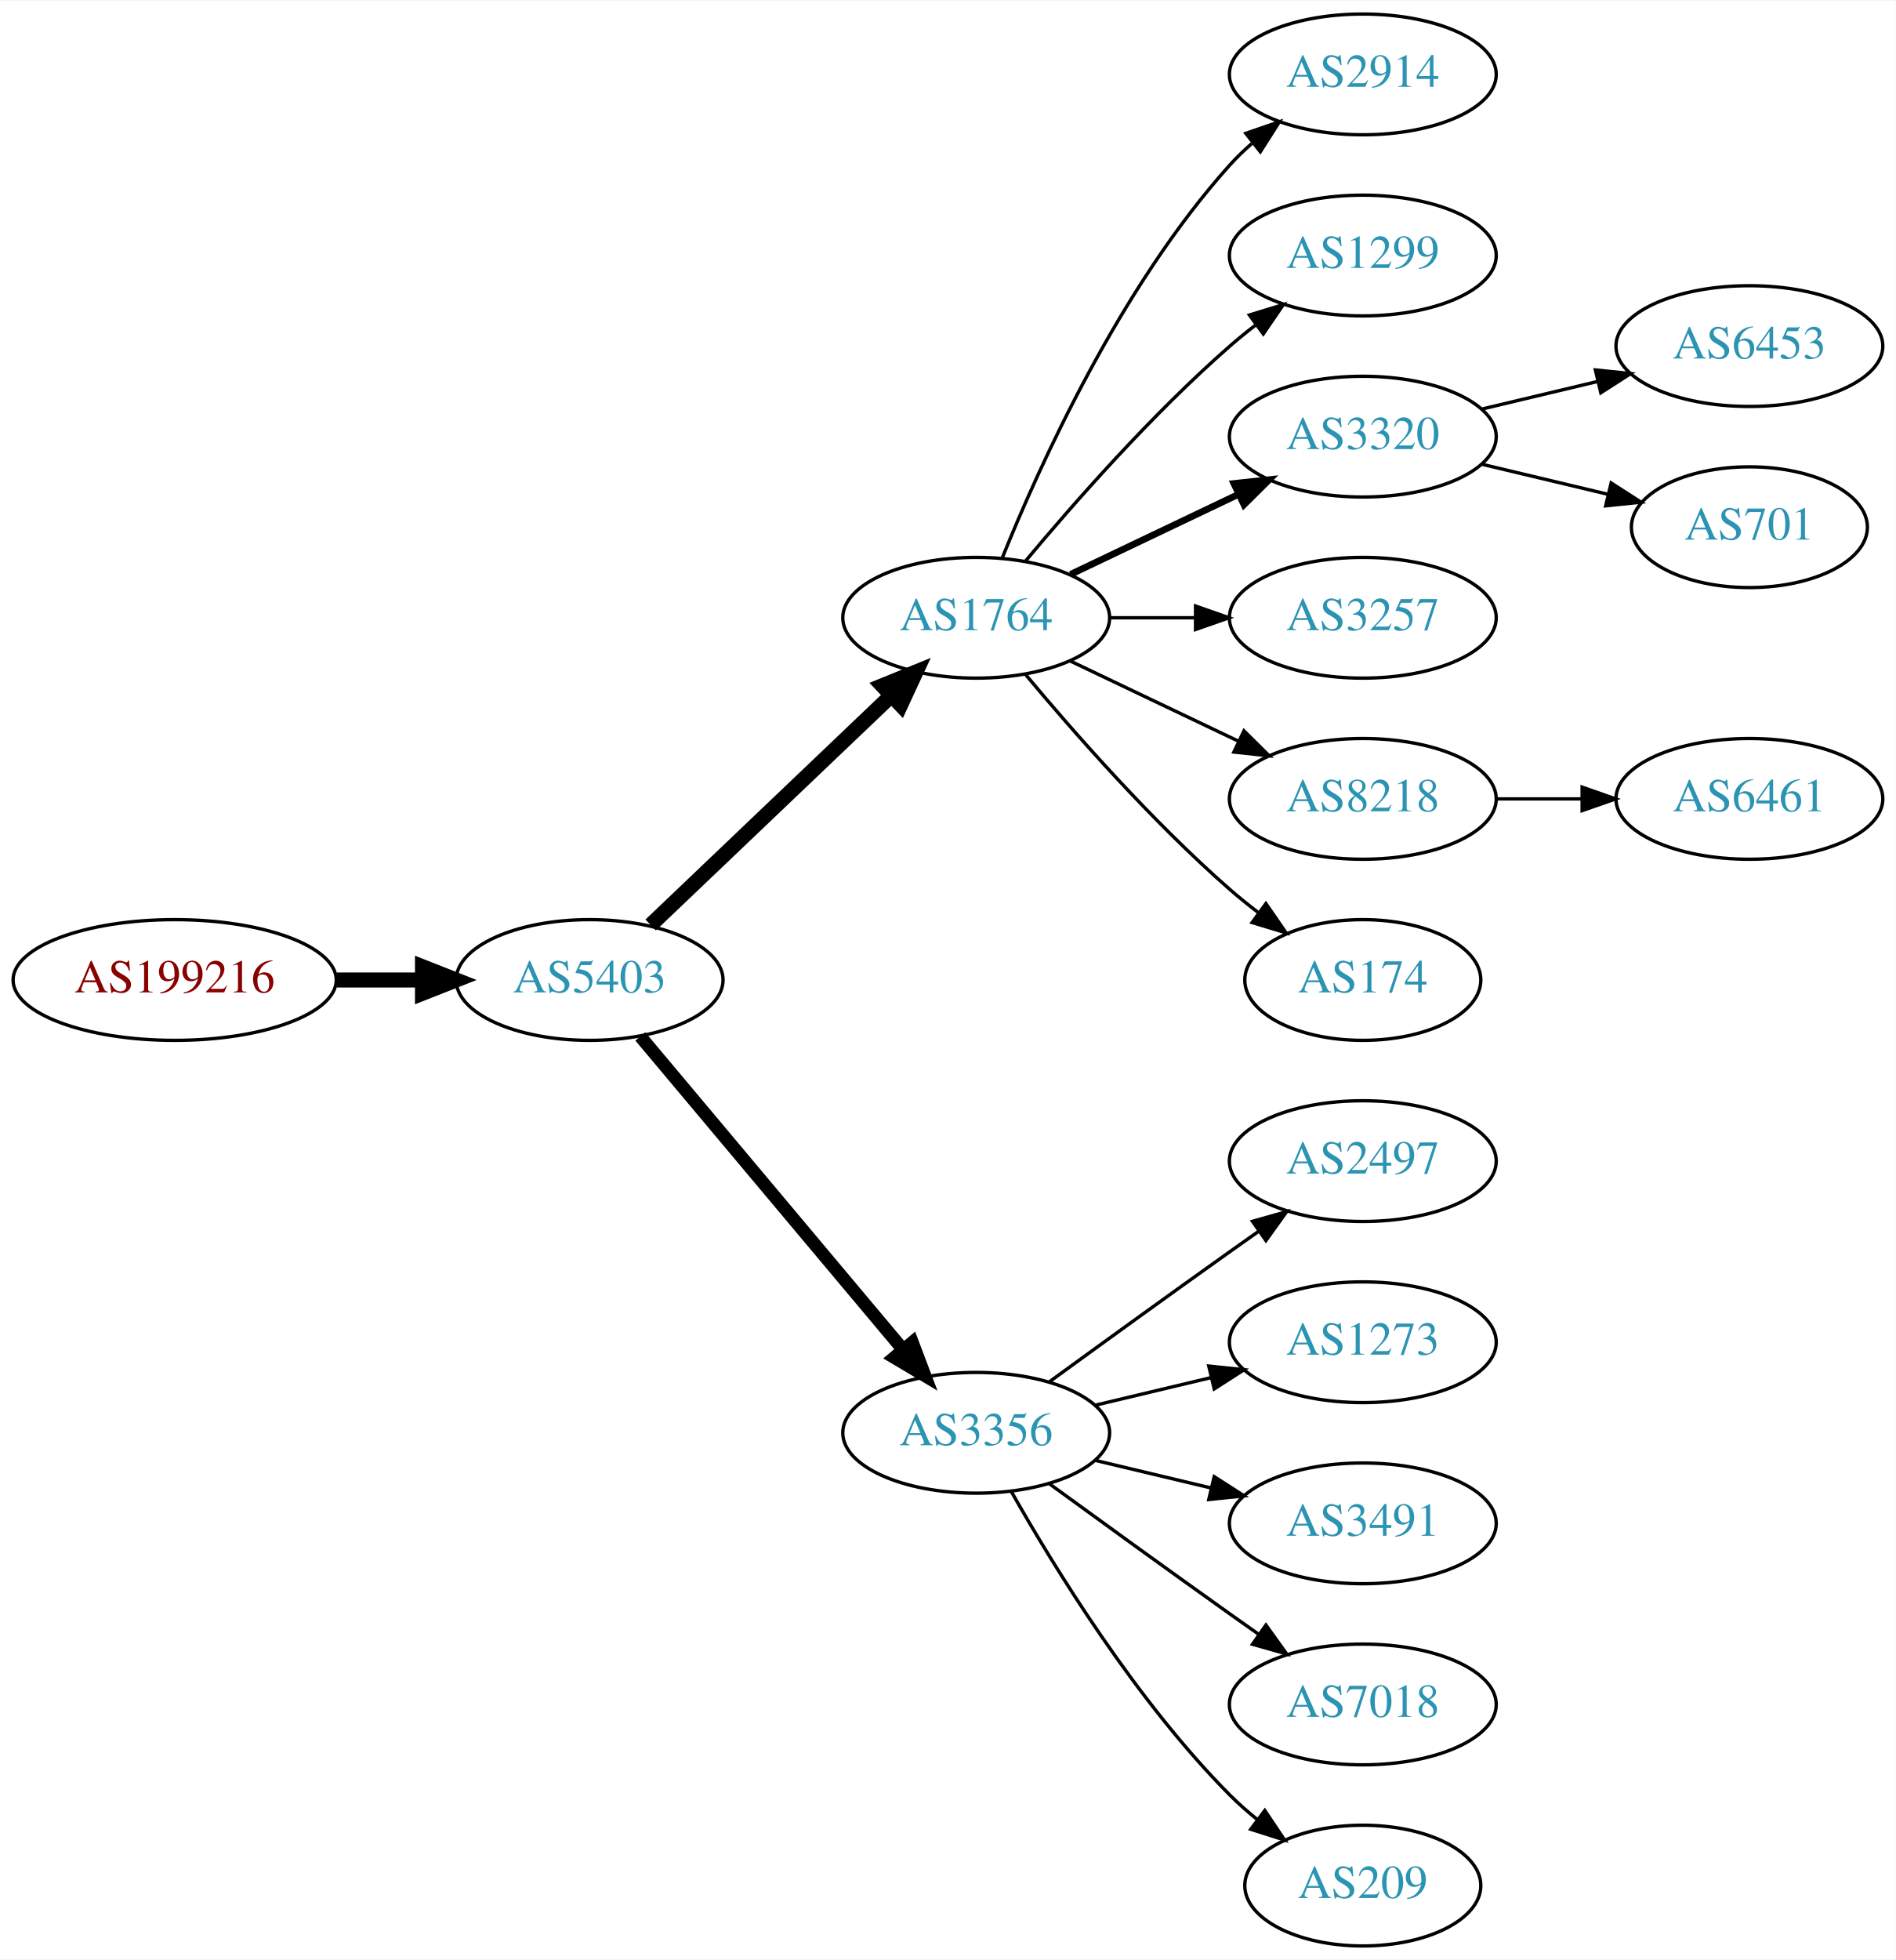
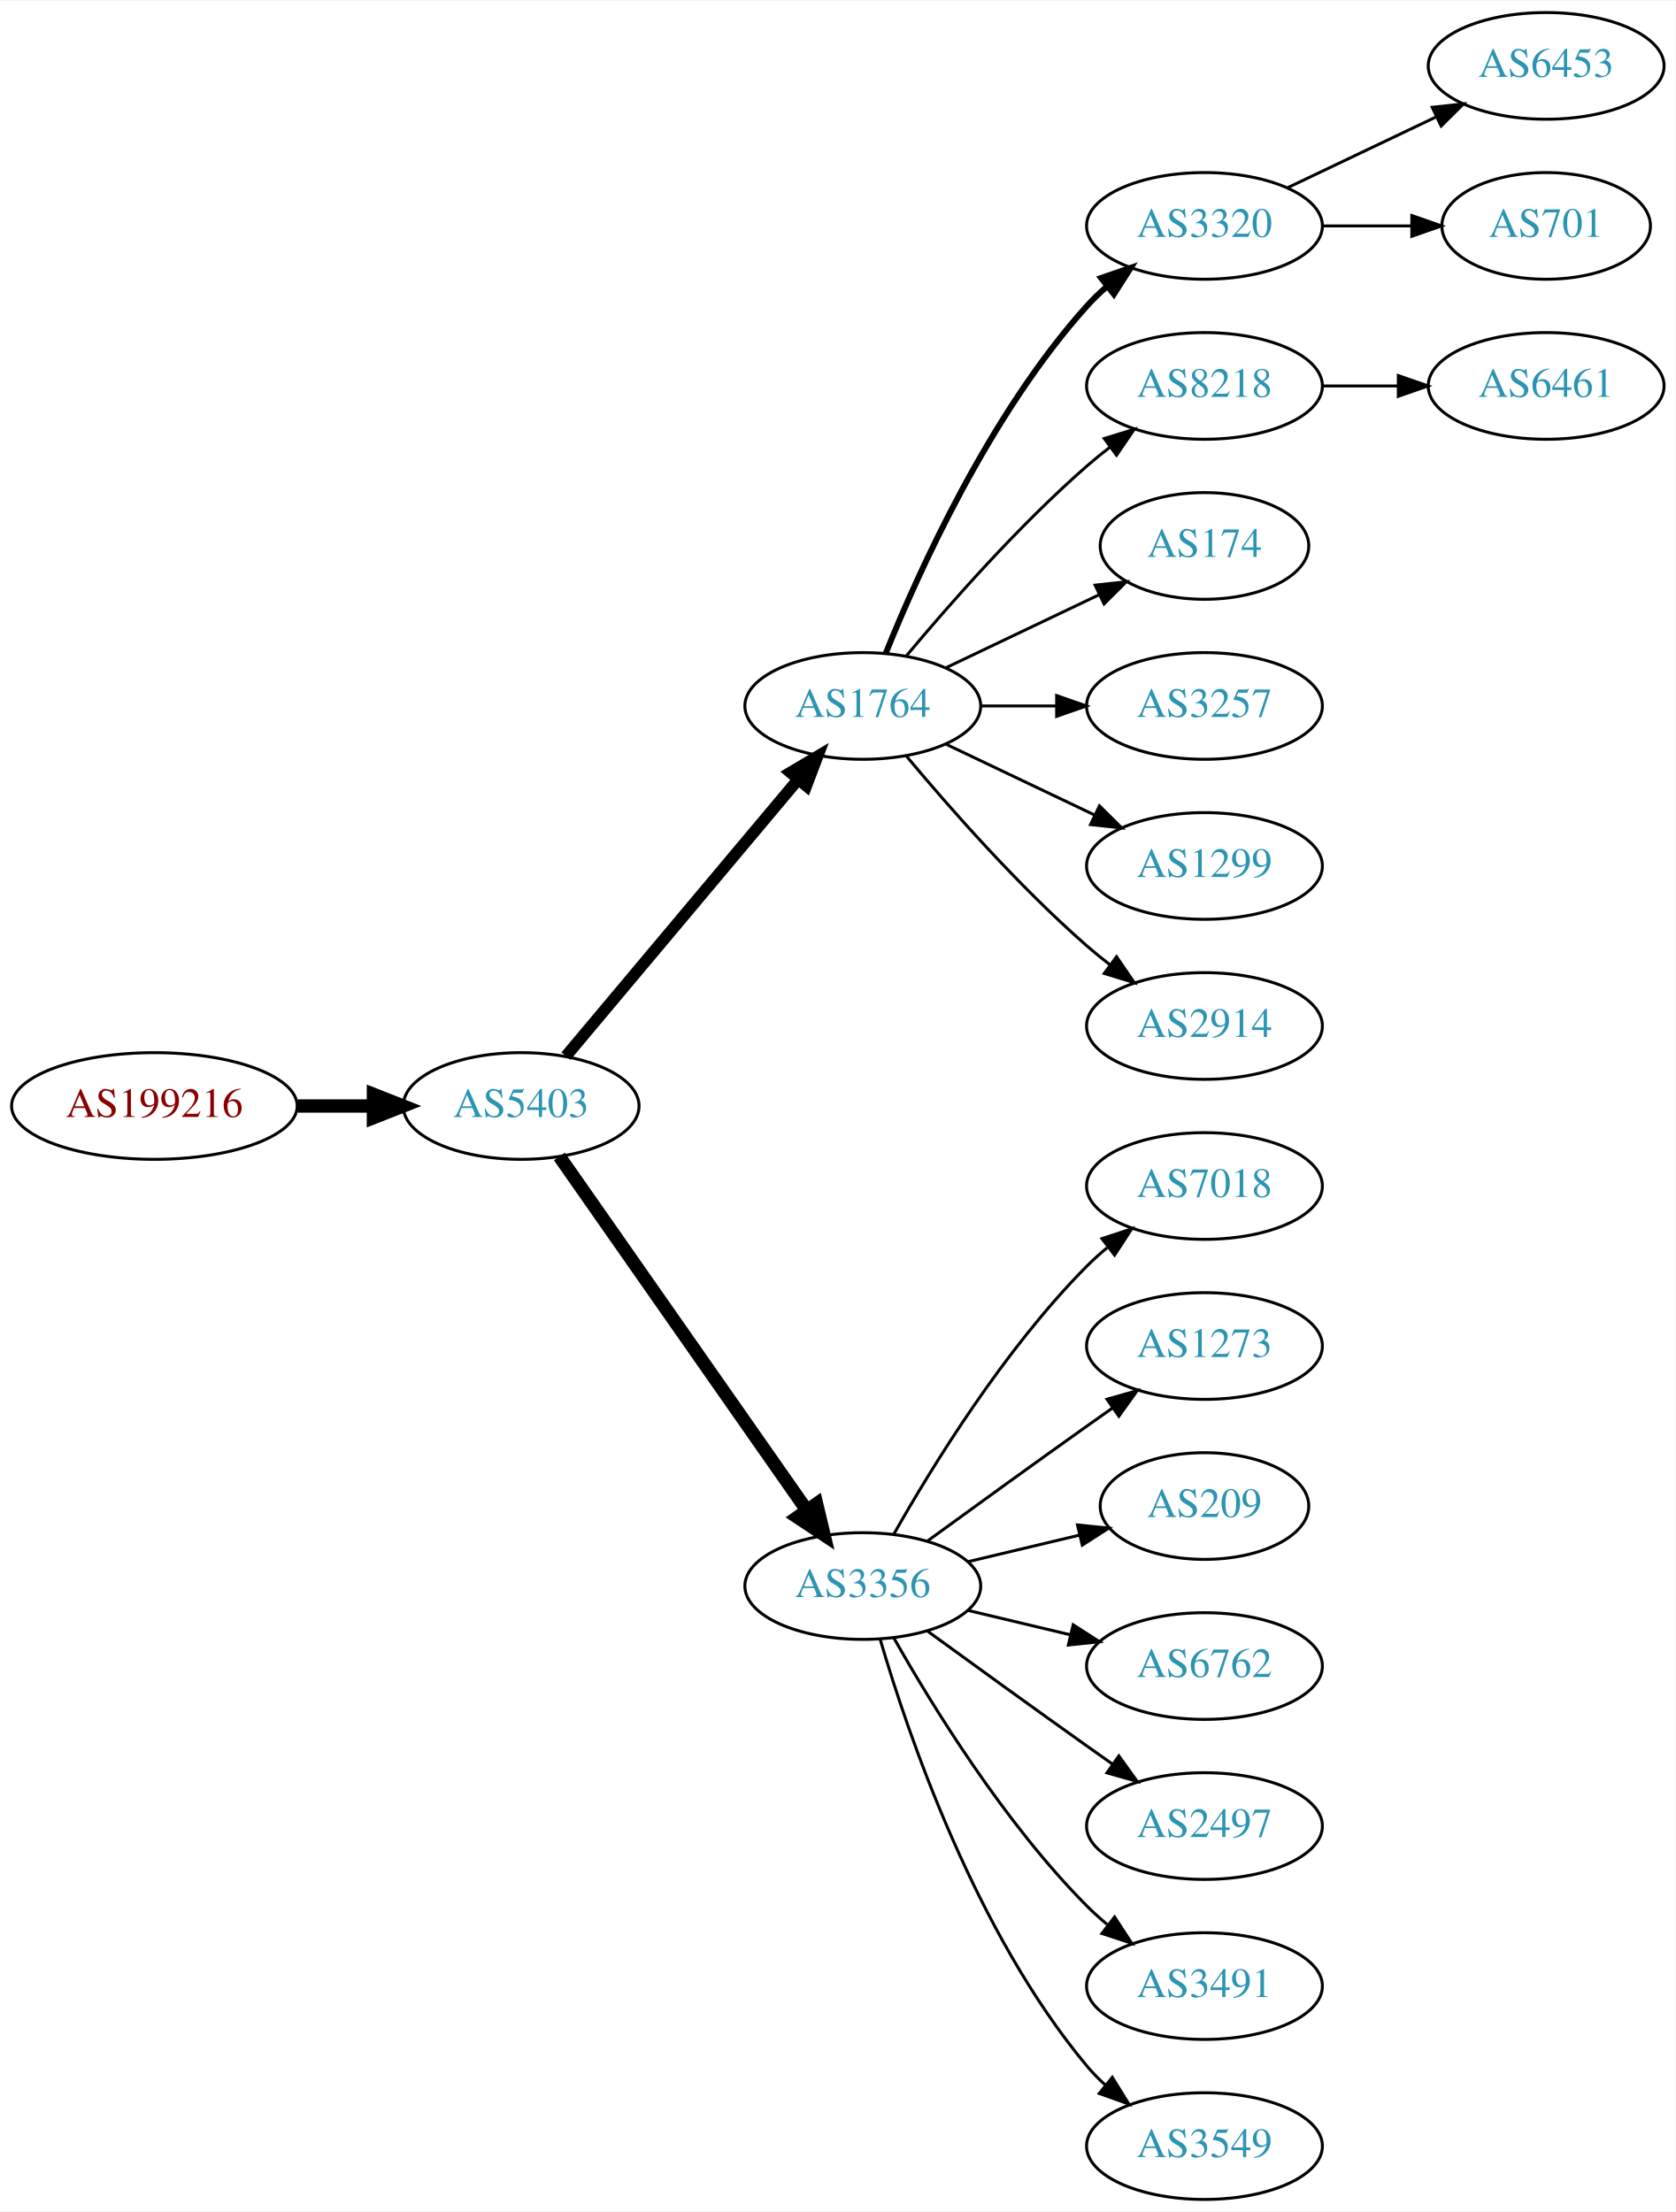
- <svg xmlns="http://www.w3.org/2000/svg" xmlns:xlink="http://www.w3.org/1999/xlink" width="565pt" height="584pt" viewBox="0.00 0.00 565.36 584.00">
-   <g id="graph0" class="graph" transform="scale(1 1) rotate(0) translate(4 580)">
-     <polygon fill="white" stroke="none" points="-4,4 -4,-580 561.363,-580 561.363,4 -4,4" />
+ <svg xmlns="http://www.w3.org/2000/svg" xmlns:xlink="http://www.w3.org/1999/xlink" width="565pt" height="746pt" viewBox="0.00 0.00 565.36 746.00">
+   <g id="graph0" class="graph" transform="scale(1 1) rotate(0) translate(4 742)">
+     <polygon fill="white" stroke="none" points="-4,4 -4,-742 561.363,-742 561.363,4 -4,4" />
    <g id="node1" class="node">
      <g id="a_node1">
        <a xlink:href="/asn/199216" xlink:title="AS199216 ~ Compass-Verlag GmbH [AT]">
-           <ellipse fill="#ffffff" stroke="black" cx="48.096" cy="-288" rx="48.192" ry="18" />
-           <text text-anchor="middle" x="48.096" y="-284.3" font-family="Times,serif" font-size="14.00" fill="#880000">AS199216</text>
+           <ellipse fill="#ffffff" stroke="black" cx="48.096" cy="-369" rx="48.192" ry="18" />
+           <text text-anchor="middle" x="48.096" y="-365.3" font-family="Times,serif" font-size="14.00" fill="#880000">AS199216</text>
        </a>
      </g>
    </g>
    <g id="node2" class="node">
      <g id="a_node2">
        <a xlink:href="/asn/5403" xlink:title="AS5403 ~ AS5403 [AT]">
-           <ellipse fill="#ffffff" stroke="black" cx="171.838" cy="-288" rx="39.794" ry="18" />
-           <text text-anchor="middle" x="171.838" y="-284.3" font-family="Times,serif" font-size="14.00" fill="#2c94b3">AS5403</text>
+           <ellipse fill="#ffffff" stroke="black" cx="171.838" cy="-369" rx="39.794" ry="18" />
+           <text text-anchor="middle" x="171.838" y="-365.3" font-family="Times,serif" font-size="14.00" fill="#2c94b3">AS5403</text>
        </a>
      </g>
    </g>
    <g id="edge1" class="edge">
-       <path fill="none" stroke="black" stroke-width="4.5" d="M96.513,-288C104.867,-288 113.577,-288 121.969,-288" />
-       <polygon fill="black" stroke="black" stroke-width="4.5" points="122.004,-291.938 132.004,-288 122.004,-284.063 122.004,-291.938" />
+       <path fill="none" stroke="black" stroke-width="4.5" d="M96.513,-369C104.867,-369 113.577,-369 121.969,-369" />
+       <polygon fill="black" stroke="black" stroke-width="4.5" points="122.004,-372.938 132.004,-369 122.004,-365.063 122.004,-372.938" />
    </g>
    <g id="node3" class="node">
      <g id="a_node3">
        <a xlink:href="/asn/1764" xlink:title="AS1764 ~ NEXTLAYER-AS [AT]">
-           <ellipse fill="#ffffff" stroke="black" cx="287.131" cy="-396" rx="39.794" ry="18" />
-           <text text-anchor="middle" x="287.131" y="-392.3" font-family="Times,serif" font-size="14.00" fill="#2c94b3">AS1764</text>
+           <ellipse fill="#ffffff" stroke="black" cx="287.131" cy="-504" rx="39.794" ry="18" />
+           <text text-anchor="middle" x="287.131" y="-500.3" font-family="Times,serif" font-size="14.00" fill="#2c94b3">AS1764</text>
        </a>
      </g>
    </g>
    <g id="edge2" class="edge">
-       <path fill="none" stroke="black" stroke-width="4.5" d="M190.045,-304.403C209.12,-322.587 240.04,-352.063 261.638,-372.651" />
-       <polygon fill="black" stroke="black" stroke-width="4.5" points="259.178,-375.747 269.133,-379.797 264.612,-370.047 259.178,-375.747" />
+       <path fill="none" stroke="black" stroke-width="3.938" d="M186.958,-385.825C206.632,-409.269 242.436,-451.934 265.215,-479.076" />
+       <polygon fill="black" stroke="black" stroke-width="3.938" points="262.724,-481.553 271.833,-486.963 268.086,-477.053 262.724,-481.553" />
    </g>
    <g id="node4" class="node">
      <g id="a_node4">
        <a xlink:href="/asn/3356" xlink:title="AS3356 ~ Level 3 Parent, LLC [US]">
-           <ellipse fill="#ffffff" stroke="black" cx="287.131" cy="-153" rx="39.794" ry="18" />
-           <text text-anchor="middle" x="287.131" y="-149.3" font-family="Times,serif" font-size="14.00" fill="#2c94b3">AS3356</text>
+           <ellipse fill="#ffffff" stroke="black" cx="287.131" cy="-207" rx="39.794" ry="18" />
+           <text text-anchor="middle" x="287.131" y="-203.3" font-family="Times,serif" font-size="14.00" fill="#2c94b3">AS3356</text>
        </a>
      </g>
    </g>
    <g id="edge3" class="edge">
-       <path fill="none" stroke="black" stroke-width="3.857" d="M186.958,-271.175C206.632,-247.731 242.436,-205.066 265.215,-177.924" />
-       <polygon fill="black" stroke="black" stroke-width="3.857" points="268.086,-179.947 271.833,-170.037 262.724,-175.447 268.086,-179.947" />
+       <path fill="none" stroke="black" stroke-width="4.5" d="M184.748,-351.969C204.67,-323.483 244.859,-266.015 268.209,-232.626" />
+       <polygon fill="black" stroke="black" stroke-width="4.5" points="271.535,-234.742 274.039,-224.29 265.082,-230.228 271.535,-234.742" />
    </g>
    <g id="node5" class="node">
      <g id="a_node5">
-         <a xlink:href="/asn/2914" xlink:title="AS2914 ~ NTT America, Inc. [US]">
-           <ellipse fill="#ffffff" stroke="black" cx="402.424" cy="-558" rx="39.794" ry="18" />
-           <text text-anchor="middle" x="402.424" y="-554.3" font-family="Times,serif" font-size="14.00" fill="#2c94b3">AS2914</text>
+         <a xlink:href="/asn/3320" xlink:title="AS3320 ~ DTAG [DE]">
+           <ellipse fill="#ffffff" stroke="black" cx="402.424" cy="-666" rx="39.794" ry="18" />
+           <text text-anchor="middle" x="402.424" y="-662.3" font-family="Times,serif" font-size="14.00" fill="#2c94b3">AS3320</text>
        </a>
      </g>
    </g>
    <g id="edge4" class="edge">
-       <path fill="none" stroke="black" d="M294.879,-413.787C305.93,-441.243 329.983,-494.578 362.777,-531 364.78,-533.224 366.999,-535.363 369.331,-537.397" />
-       <polygon fill="black" stroke="black" points="367.529,-540.433 377.55,-543.873 371.862,-534.935 367.529,-540.433" />
+       <path fill="none" stroke="black" stroke-width="2" d="M294.879,-521.787C305.93,-549.243 329.983,-602.578 362.777,-639 364.78,-641.224 366.999,-643.363 369.331,-645.397" />
+       <polygon fill="black" stroke="black" stroke-width="2" points="367.529,-648.433 377.55,-651.873 371.862,-642.935 367.529,-648.433" />
    </g>
    <g id="node6" class="node">
      <g id="a_node6">
-         <a xlink:href="/asn/1299" xlink:title="AS1299 ~ Telia Carrier [EU]">
-           <ellipse fill="#ffffff" stroke="black" cx="402.424" cy="-504" rx="39.794" ry="18" />
-           <text text-anchor="middle" x="402.424" y="-500.3" font-family="Times,serif" font-size="14.00" fill="#2c94b3">AS1299</text>
+         <a xlink:href="/asn/8218" xlink:title="AS8218 ~ legacy Neotelecoms [FR]">
+           <ellipse fill="#ffffff" stroke="black" cx="402.424" cy="-612" rx="39.794" ry="18" />
+           <text text-anchor="middle" x="402.424" y="-608.3" font-family="Times,serif" font-size="14.00" fill="#2c94b3">AS8218</text>
        </a>
      </g>
    </g>
    <g id="edge5" class="edge">
-       <path fill="none" stroke="black" d="M301.761,-412.817C316.044,-429.929 339.59,-456.745 362.777,-477 365.243,-479.154 367.882,-481.294 370.579,-483.372" />
-       <polygon fill="black" stroke="black" points="368.604,-486.264 378.733,-489.37 372.752,-480.625 368.604,-486.264" />
+       <path fill="none" stroke="black" d="M301.761,-520.817C316.044,-537.929 339.59,-564.745 362.777,-585 365.243,-587.154 367.882,-589.294 370.579,-591.372" />
+       <polygon fill="black" stroke="black" points="368.604,-594.264 378.733,-597.37 372.752,-588.625 368.604,-594.264" />
    </g>
    <g id="node7" class="node">
      <g id="a_node7">
-         <a xlink:href="/asn/3320" xlink:title="AS3320 ~ DTAG [DE]">
-           <ellipse fill="#ffffff" stroke="black" cx="402.424" cy="-450" rx="39.794" ry="18" />
-           <text text-anchor="middle" x="402.424" y="-446.3" font-family="Times,serif" font-size="14.00" fill="#2c94b3">AS3320</text>
+         <a xlink:href="/asn/174" xlink:title="AS174 ~ Cogent Communications [US]">
+           <ellipse fill="#ffffff" stroke="black" cx="402.424" cy="-558" rx="35.194" ry="18" />
+           <text text-anchor="middle" x="402.424" y="-554.3" font-family="Times,serif" font-size="14.00" fill="#2c94b3">AS174</text>
        </a>
      </g>
    </g>
    <g id="edge6" class="edge">
-       <path fill="none" stroke="black" stroke-width="2" d="M315.267,-408.934C330.261,-416.081 349.082,-425.052 365.306,-432.785" />
-       <polygon fill="black" stroke="black" stroke-width="2" points="363.976,-436.028 374.509,-437.171 366.988,-429.709 363.976,-436.028" />
+       <path fill="none" stroke="black" d="M315.267,-516.934C330.699,-524.29 350.185,-533.577 366.72,-541.459" />
+       <polygon fill="black" stroke="black" points="365.529,-544.768 376.062,-545.911 368.54,-538.449 365.529,-544.768" />
    </g>
    <g id="node8" class="node">
      <g id="a_node8">
        <a xlink:href="/asn/3257" xlink:title="AS3257 ~ GTT [DE]">
-           <ellipse fill="#ffffff" stroke="black" cx="402.424" cy="-396" rx="39.794" ry="18" />
-           <text text-anchor="middle" x="402.424" y="-392.3" font-family="Times,serif" font-size="14.00" fill="#2c94b3">AS3257</text>
+           <ellipse fill="#ffffff" stroke="black" cx="402.424" cy="-504" rx="39.794" ry="18" />
+           <text text-anchor="middle" x="402.424" y="-500.3" font-family="Times,serif" font-size="14.00" fill="#2c94b3">AS3257</text>
        </a>
      </g>
    </g>
    <g id="edge7" class="edge">
-       <path fill="none" stroke="black" d="M326.803,-396C335.006,-396 343.77,-396 352.302,-396" />
-       <polygon fill="black" stroke="black" points="352.541,-399.5 362.541,-396 352.541,-392.5 352.541,-399.5" />
+       <path fill="none" stroke="black" d="M326.803,-504C335.006,-504 343.77,-504 352.302,-504" />
+       <polygon fill="black" stroke="black" points="352.541,-507.5 362.541,-504 352.541,-500.5 352.541,-507.5" />
    </g>
    <g id="node9" class="node">
      <g id="a_node9">
-         <a xlink:href="/asn/8218" xlink:title="AS8218 ~ legacy Neotelecoms [FR]">
-           <ellipse fill="#ffffff" stroke="black" cx="402.424" cy="-342" rx="39.794" ry="18" />
-           <text text-anchor="middle" x="402.424" y="-338.3" font-family="Times,serif" font-size="14.00" fill="#2c94b3">AS8218</text>
+         <a xlink:href="/asn/1299" xlink:title="AS1299 ~ Telia Carrier [EU]">
+           <ellipse fill="#ffffff" stroke="black" cx="402.424" cy="-450" rx="39.794" ry="18" />
+           <text text-anchor="middle" x="402.424" y="-446.3" font-family="Times,serif" font-size="14.00" fill="#2c94b3">AS1299</text>
        </a>
      </g>
    </g>
    <g id="edge8" class="edge">
-       <path fill="none" stroke="black" d="M315.267,-383.066C330.261,-375.919 349.082,-366.948 365.306,-359.215" />
-       <polygon fill="black" stroke="black" points="366.988,-362.291 374.509,-354.829 363.976,-355.972 366.988,-362.291" />
+       <path fill="none" stroke="black" d="M315.267,-491.066C330.261,-483.919 349.082,-474.948 365.306,-467.215" />
+       <polygon fill="black" stroke="black" points="366.988,-470.291 374.509,-462.829 363.976,-463.972 366.988,-470.291" />
    </g>
    <g id="node10" class="node">
      <g id="a_node10">
-         <a xlink:href="/asn/174" xlink:title="AS174 ~ Cogent Communications [US]">
-           <ellipse fill="#ffffff" stroke="black" cx="402.424" cy="-288" rx="35.194" ry="18" />
-           <text text-anchor="middle" x="402.424" y="-284.3" font-family="Times,serif" font-size="14.00" fill="#2c94b3">AS174</text>
+         <a xlink:href="/asn/2914" xlink:title="AS2914 ~ NTT America, Inc. [US]">
+           <ellipse fill="#ffffff" stroke="black" cx="402.424" cy="-396" rx="39.794" ry="18" />
+           <text text-anchor="middle" x="402.424" y="-392.3" font-family="Times,serif" font-size="14.00" fill="#2c94b3">AS2914</text>
        </a>
      </g>
    </g>
    <g id="edge9" class="edge">
-       <path fill="none" stroke="black" d="M301.761,-379.183C316.044,-362.071 339.59,-335.255 362.777,-315 365.447,-312.668 368.32,-310.352 371.25,-308.114" />
-       <polygon fill="black" stroke="black" points="373.528,-310.784 379.542,-302.061 369.401,-305.13 373.528,-310.784" />
-     </g>
-     <g id="node11" class="node">
-       <g id="a_node11">
-         <a xlink:href="/asn/2497" xlink:title="AS2497 ~ Internet Initiative Japan Inc. [JP]">
-           <ellipse fill="#ffffff" stroke="black" cx="402.424" cy="-234" rx="39.794" ry="18" />
-           <text text-anchor="middle" x="402.424" y="-230.3" font-family="Times,serif" font-size="14.00" fill="#2c94b3">AS2497</text>
-         </a>
-       </g>
-     </g>
-     <g id="edge10" class="edge">
-       <path fill="none" stroke="black" d="M308.979,-168.222C323.913,-179.091 344.527,-194.025 362.777,-207 365.598,-209.005 368.541,-211.085 371.489,-213.159" />
-       <polygon fill="black" stroke="black" points="369.516,-216.05 379.714,-218.926 373.535,-210.319 369.516,-216.05" />
-     </g>
-     <g id="node12" class="node">
-       <g id="a_node12">
-         <a xlink:href="/asn/1273" xlink:title="AS1273 ~ Vodafone Group PLC [EU]">
-           <ellipse fill="#ffffff" stroke="black" cx="402.424" cy="-180" rx="39.794" ry="18" />
-           <text text-anchor="middle" x="402.424" y="-176.3" font-family="Times,serif" font-size="14.00" fill="#2c94b3">AS1273</text>
-         </a>
-       </g>
-     </g>
-     <g id="edge11" class="edge">
-       <path fill="none" stroke="black" d="M322.738,-161.248C333.609,-163.838 345.764,-166.735 357.206,-169.462" />
-       <polygon fill="black" stroke="black" points="356.49,-172.889 367.029,-171.803 358.112,-166.08 356.49,-172.889" />
+       <path fill="none" stroke="black" d="M301.761,-487.183C316.044,-470.071 339.59,-443.255 362.777,-423 365.243,-420.846 367.882,-418.706 370.579,-416.628" />
+       <polygon fill="black" stroke="black" points="372.752,-419.375 378.733,-410.63 368.604,-413.736 372.752,-419.375" />
    </g>
    <g id="node13" class="node">
      <g id="a_node13">
-         <a xlink:href="/asn/3491" xlink:title="AS3491 ~ PCCW Global, Inc. [US]">
-           <ellipse fill="#ffffff" stroke="black" cx="402.424" cy="-126" rx="39.794" ry="18" />
-           <text text-anchor="middle" x="402.424" y="-122.3" font-family="Times,serif" font-size="14.00" fill="#2c94b3">AS3491</text>
+         <a xlink:href="/asn/7018" xlink:title="AS7018 ~ AT&amp;T Services, Inc. [US]">
+           <ellipse fill="#ffffff" stroke="black" cx="402.424" cy="-342" rx="39.794" ry="18" />
+           <text text-anchor="middle" x="402.424" y="-338.3" font-family="Times,serif" font-size="14.00" fill="#2c94b3">AS7018</text>
        </a>
      </g>
    </g>
    <g id="edge12" class="edge">
-       <path fill="none" stroke="black" d="M322.738,-144.752C333.609,-142.162 345.764,-139.265 357.206,-136.538" />
-       <polygon fill="black" stroke="black" points="358.112,-139.92 367.029,-134.197 356.49,-133.111 358.112,-139.92" />
+       <path fill="none" stroke="black" d="M297.591,-224.49C310.373,-247.096 334.805,-286.886 362.777,-315 364.888,-317.121 367.184,-319.188 369.57,-321.171" />
+       <polygon fill="black" stroke="black" points="367.822,-324.242 377.885,-327.556 372.085,-318.69 367.822,-324.242" />
    </g>
    <g id="node14" class="node">
      <g id="a_node14">
-         <a xlink:href="/asn/7018" xlink:title="AS7018 ~ AT&amp;T Services, Inc. [US]">
-           <ellipse fill="#ffffff" stroke="black" cx="402.424" cy="-72" rx="39.794" ry="18" />
-           <text text-anchor="middle" x="402.424" y="-68.3" font-family="Times,serif" font-size="14.00" fill="#2c94b3">AS7018</text>
+         <a xlink:href="/asn/1273" xlink:title="AS1273 ~ Vodafone Group PLC [EU]">
+           <ellipse fill="#ffffff" stroke="black" cx="402.424" cy="-288" rx="39.794" ry="18" />
+           <text text-anchor="middle" x="402.424" y="-284.3" font-family="Times,serif" font-size="14.00" fill="#2c94b3">AS1273</text>
        </a>
      </g>
    </g>
    <g id="edge13" class="edge">
-       <path fill="none" stroke="black" d="M308.979,-137.778C323.913,-126.909 344.527,-111.975 362.777,-99 365.598,-96.995 368.541,-94.915 371.489,-92.841" />
-       <polygon fill="black" stroke="black" points="373.535,-95.681 379.714,-87.074 369.516,-89.95 373.535,-95.681" />
+       <path fill="none" stroke="black" d="M308.979,-222.222C323.913,-233.091 344.527,-248.025 362.777,-261 365.598,-263.005 368.541,-265.085 371.489,-267.159" />
+       <polygon fill="black" stroke="black" points="369.516,-270.05 379.714,-272.926 373.535,-264.319 369.516,-270.05" />
    </g>
    <g id="node15" class="node">
      <g id="a_node15">
        <a xlink:href="/asn/209" xlink:title="AS209 ~ CenturyLink Communications, LLC [US]">
-           <ellipse fill="#ffffff" stroke="black" cx="402.424" cy="-18" rx="35.194" ry="18" />
-           <text text-anchor="middle" x="402.424" y="-14.3" font-family="Times,serif" font-size="14.00" fill="#2c94b3">AS209</text>
+           <ellipse fill="#ffffff" stroke="black" cx="402.424" cy="-234" rx="35.194" ry="18" />
+           <text text-anchor="middle" x="402.424" y="-230.3" font-family="Times,serif" font-size="14.00" fill="#2c94b3">AS209</text>
        </a>
      </g>
    </g>
    <g id="edge14" class="edge">
-       <path fill="none" stroke="black" d="M297.591,-135.51C310.373,-112.904 334.805,-73.114 362.777,-45 365.278,-42.487 368.038,-40.051 370.899,-37.739" />
-       <polygon fill="black" stroke="black" points="373.2,-40.389 379.097,-31.587 368.998,-34.79 373.2,-40.389" />
+       <path fill="none" stroke="black" d="M322.738,-215.248C334.533,-218.058 347.837,-221.229 360.105,-224.153" />
+       <polygon fill="black" stroke="black" points="359.571,-227.624 370.11,-226.537 361.194,-220.814 359.571,-227.624" />
    </g>
    <g id="node16" class="node">
      <g id="a_node16">
-         <a xlink:href="/asn/6453" xlink:title="AS6453 ~ TATA COMMUNICATIONS (AMERICA) INC [US]">
-           <ellipse fill="#ffffff" stroke="black" cx="517.717" cy="-477" rx="39.794" ry="18" />
-           <text text-anchor="middle" x="517.717" y="-473.3" font-family="Times,serif" font-size="14.00" fill="#2c94b3">AS6453</text>
+         <a xlink:href="/asn/6762" xlink:title="AS6762 ~ TELECOM ITALIA SPARKLE S.p.A. [IT]">
+           <ellipse fill="#ffffff" stroke="black" cx="402.424" cy="-180" rx="39.794" ry="18" />
+           <text text-anchor="middle" x="402.424" y="-176.3" font-family="Times,serif" font-size="14.00" fill="#2c94b3">AS6762</text>
        </a>
      </g>
    </g>
    <g id="edge15" class="edge">
-       <path fill="none" stroke="black" d="M438.031,-458.248C448.902,-460.838 461.057,-463.735 472.499,-466.462" />
-       <polygon fill="black" stroke="black" points="471.783,-469.889 482.322,-468.803 473.405,-463.08 471.783,-469.889" />
+       <path fill="none" stroke="black" d="M322.738,-198.752C333.609,-196.162 345.764,-193.265 357.206,-190.538" />
+       <polygon fill="black" stroke="black" points="358.112,-193.92 367.029,-188.197 356.49,-187.111 358.112,-193.92" />
    </g>
    <g id="node17" class="node">
      <g id="a_node17">
-         <a xlink:href="/asn/701" xlink:title="AS701 ~ UUNET [US]">
-           <ellipse fill="#ffffff" stroke="black" cx="517.717" cy="-423" rx="35.194" ry="18" />
-           <text text-anchor="middle" x="517.717" y="-419.3" font-family="Times,serif" font-size="14.00" fill="#2c94b3">AS701</text>
+         <a xlink:href="/asn/2497" xlink:title="AS2497 ~ Internet Initiative Japan Inc. [JP]">
+           <ellipse fill="#ffffff" stroke="black" cx="402.424" cy="-126" rx="39.794" ry="18" />
+           <text text-anchor="middle" x="402.424" y="-122.3" font-family="Times,serif" font-size="14.00" fill="#2c94b3">AS2497</text>
        </a>
      </g>
    </g>
    <g id="edge16" class="edge">
-       <path fill="none" stroke="black" d="M438.031,-441.752C449.826,-438.942 463.13,-435.771 475.398,-432.847" />
-       <polygon fill="black" stroke="black" points="476.487,-436.186 485.403,-430.463 474.864,-429.376 476.487,-436.186" />
+       <path fill="none" stroke="black" d="M308.979,-191.778C323.913,-180.909 344.527,-165.975 362.777,-153 365.598,-150.995 368.541,-148.915 371.489,-146.841" />
+       <polygon fill="black" stroke="black" points="373.535,-149.681 379.714,-141.074 369.516,-143.95 373.535,-149.681" />
    </g>
    <g id="node18" class="node">
      <g id="a_node18">
+         <a xlink:href="/asn/3491" xlink:title="AS3491 ~ PCCW Global, Inc. [US]">
+           <ellipse fill="#ffffff" stroke="black" cx="402.424" cy="-72" rx="39.794" ry="18" />
+           <text text-anchor="middle" x="402.424" y="-68.3" font-family="Times,serif" font-size="14.00" fill="#2c94b3">AS3491</text>
+         </a>
+       </g>
+     </g>
+     <g id="edge17" class="edge">
+       <path fill="none" stroke="black" d="M297.591,-189.51C310.373,-166.904 334.805,-127.114 362.777,-99 364.888,-96.879 367.184,-94.812 369.57,-92.829" />
+       <polygon fill="black" stroke="black" points="372.085,-95.31 377.885,-86.444 367.822,-89.758 372.085,-95.31" />
+     </g>
+     <g id="node19" class="node">
+       <g id="a_node19">
+         <a xlink:href="/asn/3549" xlink:title="AS3549 ~ Level 3 Parent, LLC [US]">
+           <ellipse fill="#ffffff" stroke="black" cx="402.424" cy="-18" rx="39.794" ry="18" />
+           <text text-anchor="middle" x="402.424" y="-14.3" font-family="Times,serif" font-size="14.00" fill="#2c94b3">AS3549</text>
+         </a>
+       </g>
+     </g>
+     <g id="edge18" class="edge">
+       <path fill="none" stroke="black" d="M293.005,-188.998C302.319,-157.156 325.136,-90.019 362.777,-45 364.648,-42.763 366.746,-40.626 368.972,-38.604" />
+       <polygon fill="black" stroke="black" points="371.319,-41.208 376.891,-32.196 366.916,-35.766 371.319,-41.208" />
+     </g>
+     <g id="node11" class="node">
+       <g id="a_node11">
+         <a xlink:href="/asn/6453" xlink:title="AS6453 ~ TATA COMMUNICATIONS (AMERICA) INC [US]">
+           <ellipse fill="#ffffff" stroke="black" cx="517.717" cy="-720" rx="39.794" ry="18" />
+           <text text-anchor="middle" x="517.717" y="-716.3" font-family="Times,serif" font-size="14.00" fill="#2c94b3">AS6453</text>
+         </a>
+       </g>
+     </g>
+     <g id="edge10" class="edge">
+       <path fill="none" stroke="black" d="M430.56,-678.934C445.554,-686.081 464.375,-695.052 480.599,-702.785" />
+       <polygon fill="black" stroke="black" points="479.269,-706.028 489.802,-707.171 482.281,-699.709 479.269,-706.028" />
+     </g>
+     <g id="node12" class="node">
+       <g id="a_node12">
+         <a xlink:href="/asn/701" xlink:title="AS701 ~ UUNET [US]">
+           <ellipse fill="#ffffff" stroke="black" cx="517.717" cy="-666" rx="35.194" ry="18" />
+           <text text-anchor="middle" x="517.717" y="-662.3" font-family="Times,serif" font-size="14.00" fill="#2c94b3">AS701</text>
+         </a>
+       </g>
+     </g>
+     <g id="edge11" class="edge">
+       <path fill="none" stroke="black" d="M442.096,-666C451.801,-666 462.292,-666 472.255,-666" />
+       <polygon fill="black" stroke="black" points="472.391,-669.5 482.391,-666 472.391,-662.5 472.391,-669.5" />
+     </g>
+     <g id="node20" class="node">
+       <g id="a_node20">
        <a xlink:href="/asn/6461" xlink:title="AS6461 ~ Zayo Bandwidth [US]">
-           <ellipse fill="#ffffff" stroke="black" cx="517.717" cy="-342" rx="39.794" ry="18" />
-           <text text-anchor="middle" x="517.717" y="-338.3" font-family="Times,serif" font-size="14.00" fill="#2c94b3">AS6461</text>
-         </a>
-       </g>
-     </g>
-     <g id="edge17" class="edge">
-       <path fill="none" stroke="black" d="M442.096,-342C450.299,-342 459.063,-342 467.595,-342" />
-       <polygon fill="black" stroke="black" points="467.834,-345.5 477.834,-342 467.834,-338.5 467.834,-345.5" />
+           <ellipse fill="#ffffff" stroke="black" cx="517.717" cy="-612" rx="39.794" ry="18" />
+           <text text-anchor="middle" x="517.717" y="-608.3" font-family="Times,serif" font-size="14.00" fill="#2c94b3">AS6461</text>
+         </a>
+       </g>
+     </g>
+     <g id="edge19" class="edge">
+       <path fill="none" stroke="black" d="M442.096,-612C450.299,-612 459.063,-612 467.595,-612" />
+       <polygon fill="black" stroke="black" points="467.834,-615.5 477.834,-612 467.834,-608.5 467.834,-615.5" />
    </g>
  </g>
</svg>
